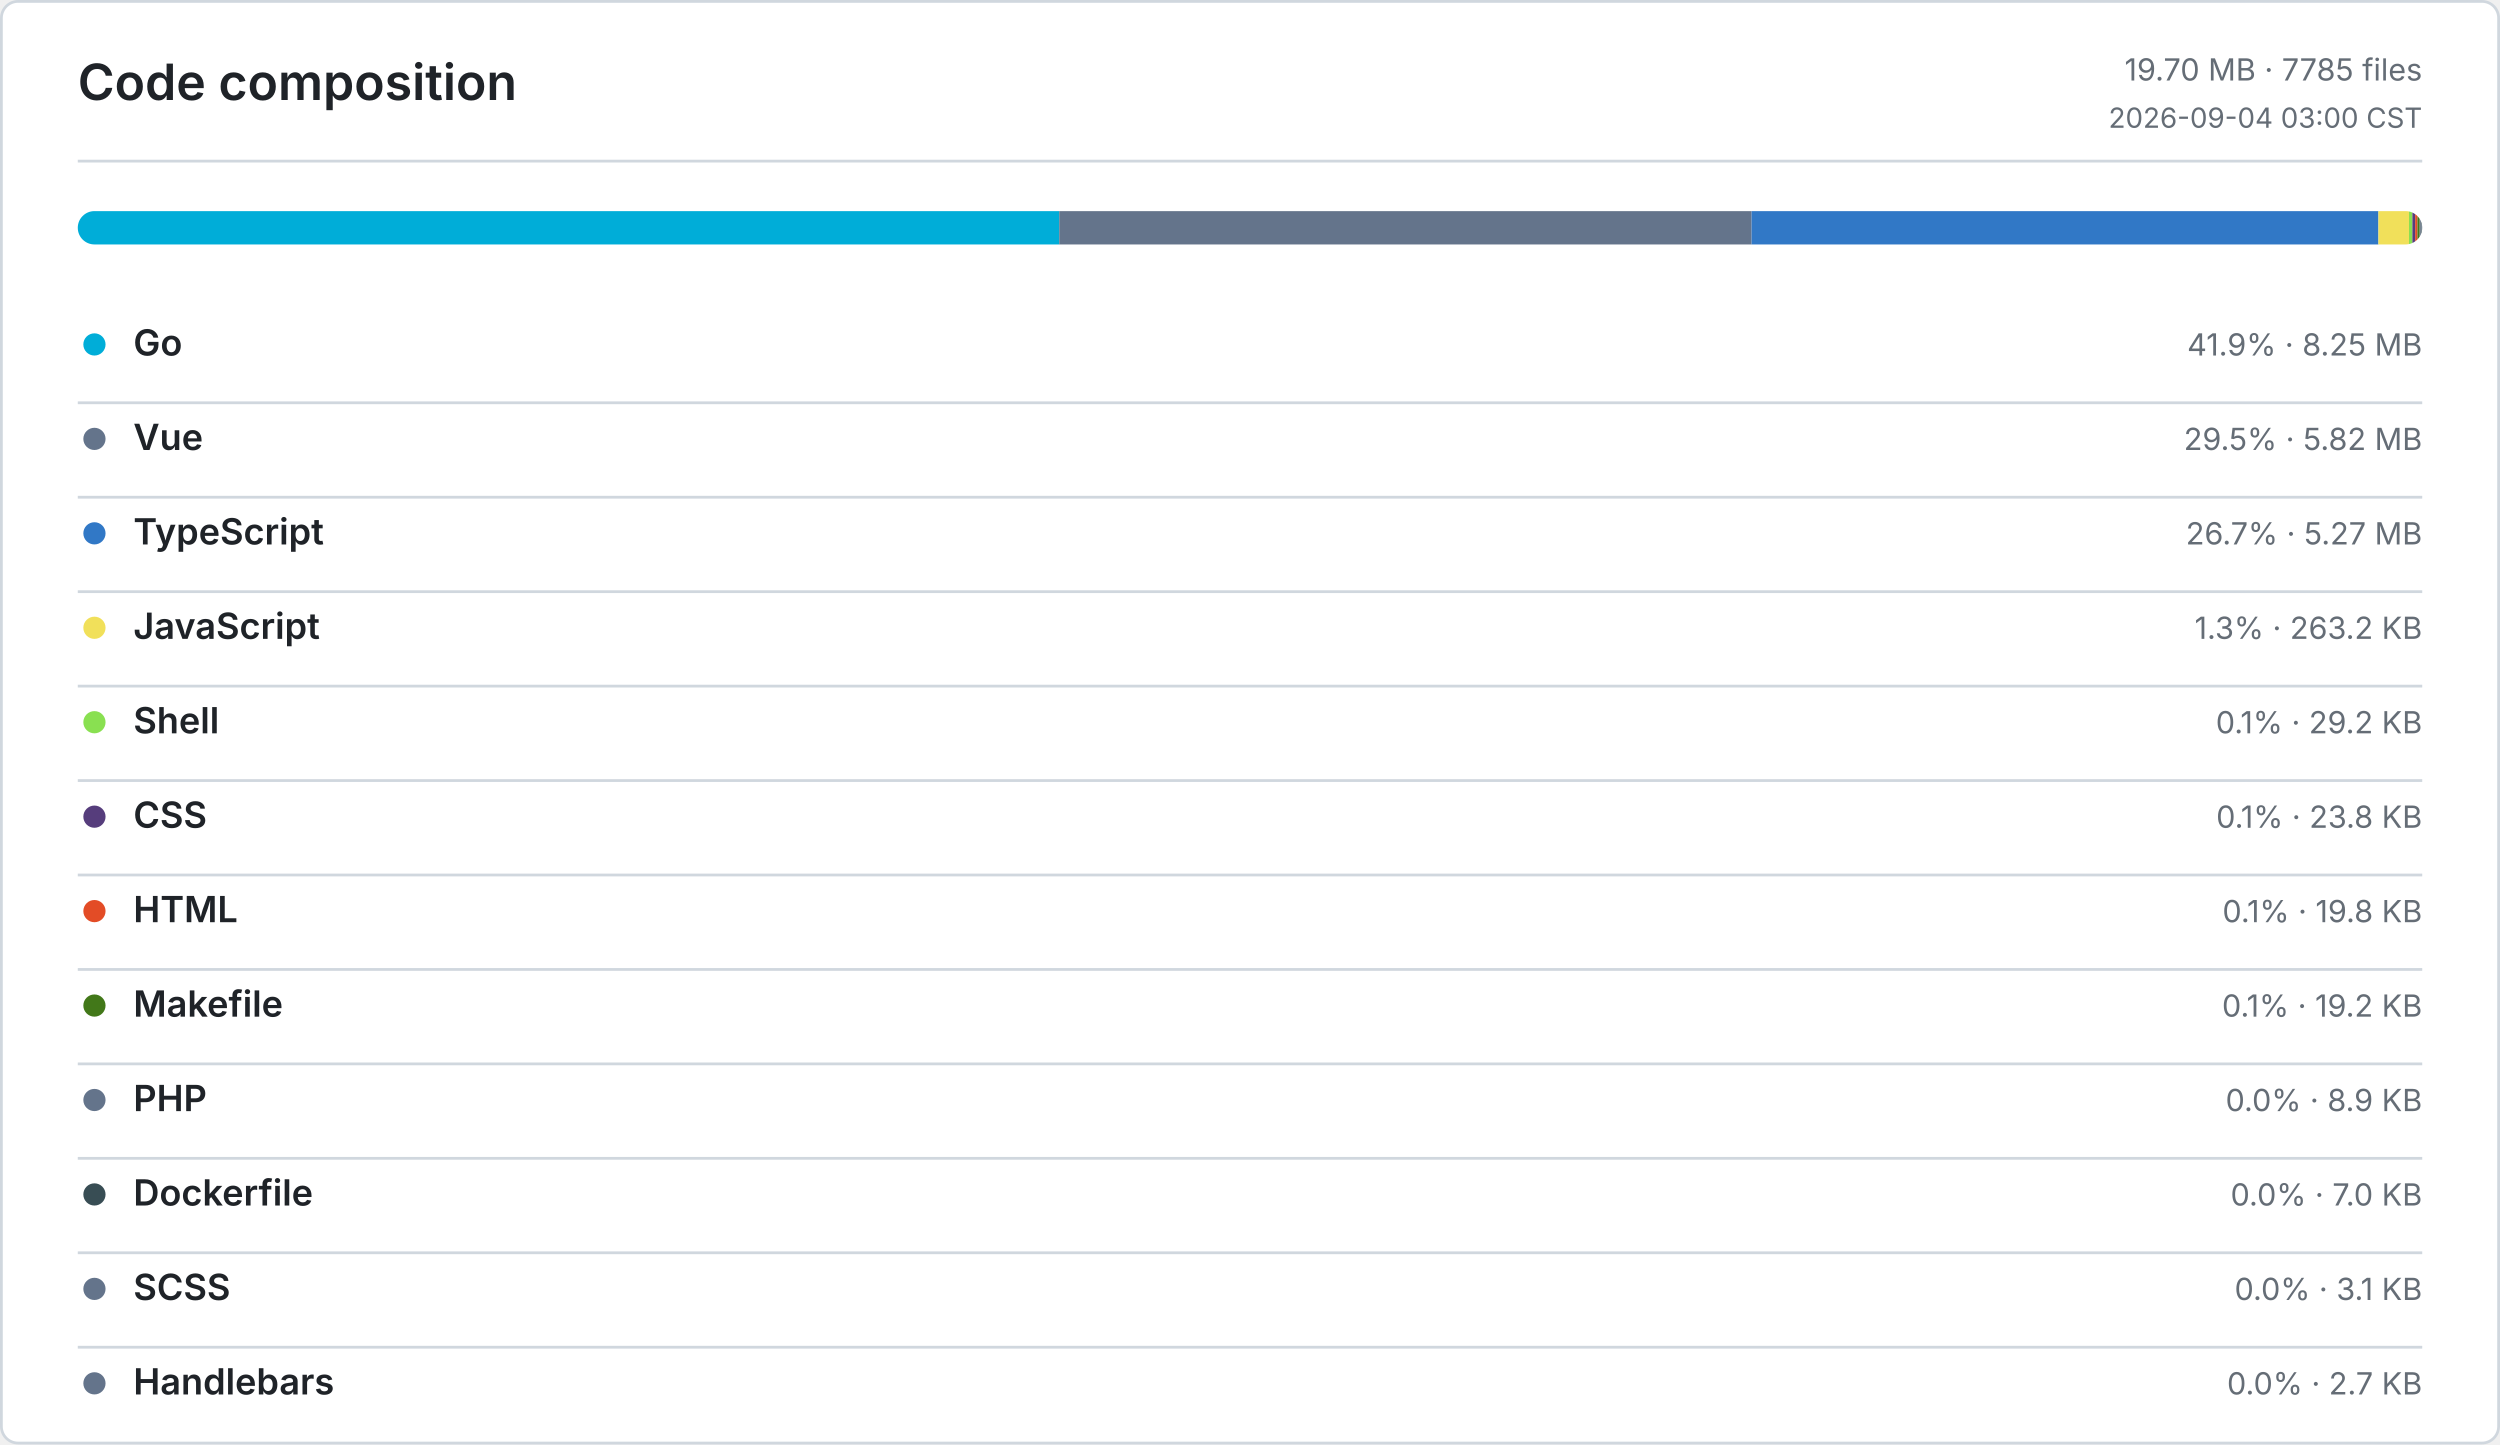
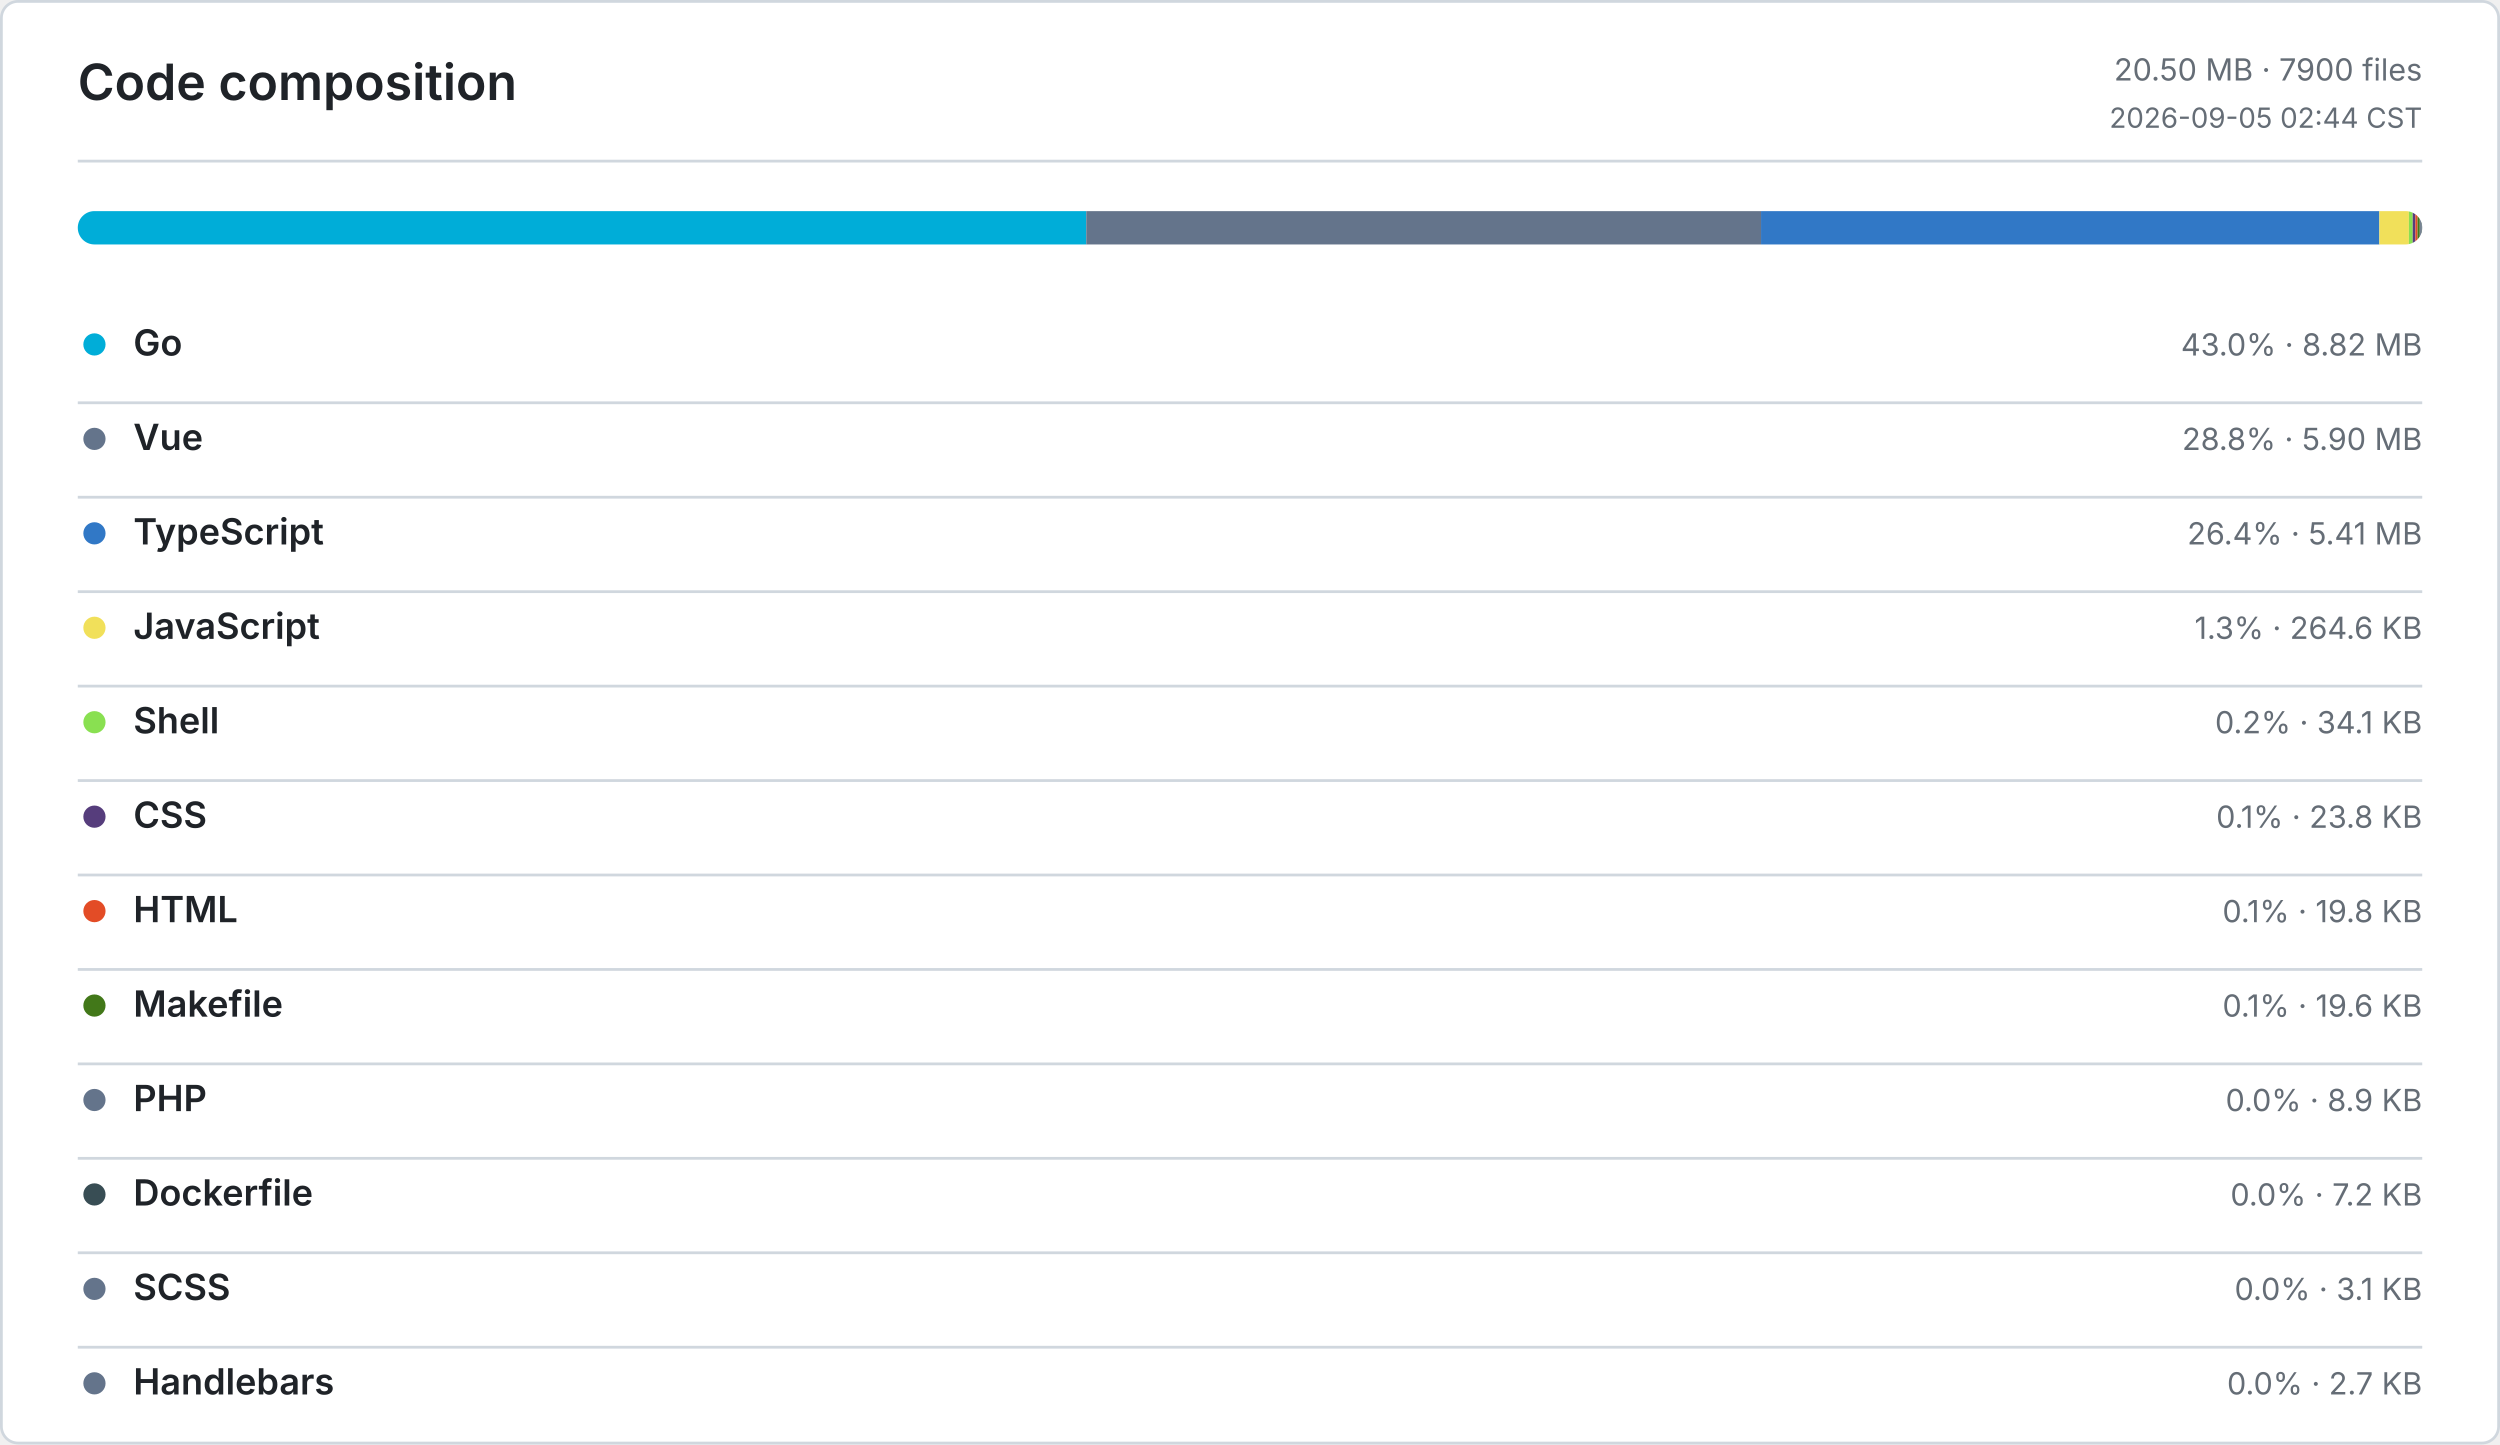
<svg xmlns="http://www.w3.org/2000/svg" width="900" height="520" viewBox="0 0 900 520" role="img" aria-label="Code composition">
  <defs>
    <style>
      .bg { fill: #ffffff; }
      .border, .rule { stroke: #d0d7de; }
      .title, .ink, .num { fill: #1f2328; }
      .muted, .tiny { fill: #656d76; }
      .title { font: 600 18px -apple-system, BlinkMacSystemFont, Segoe UI, sans-serif; }
      .ink { font: 600 13px -apple-system, BlinkMacSystemFont, Segoe UI, sans-serif; }
      .num { font: 600 13px ui-monospace, SFMono-Regular, Consolas, monospace; }
      .muted { font: 400 11px -apple-system, BlinkMacSystemFont, Segoe UI, sans-serif; }
      .tiny { font: 400 10px -apple-system, BlinkMacSystemFont, Segoe UI, sans-serif; }
      .level-0 { fill: #ebedf0; }
      .level-1 { fill: #9be9a8; }
      .level-2 { fill: #40c463; }
      .level-3 { fill: #30a14e; }
      .level-4 { fill: #216e39; }
      @media (prefers-color-scheme: dark) {
        .bg { fill: #0d1117; }
        .border, .rule { stroke: #30363d; }
        .title, .ink, .num { fill: #e6edf3; }
        .muted, .tiny { fill: #8b949e; }
        .level-0 { fill: #161b22; }
        .level-1 { fill: #0e4429; }
        .level-2 { fill: #006d32; }
        .level-3 { fill: #26a641; }
        .level-4 { fill: #39d353; }
      }
    </style>
  </defs>
  <rect class="bg border" x="0.5" y="0.5" width="899" height="519" rx="6" fill="none" />
  <text class="title" x="28" y="36">Code composition</text>
-   <text class="muted" x="872" y="29" text-anchor="end">19.70 MB · 7785 files</text>
-   <text class="tiny" x="872" y="46" text-anchor="end">2026-09-04 03:00 CST</text>
+   <text class="muted" x="872" y="29" text-anchor="end">20.50 MB · 7900 files</text>
+   <text class="tiny" x="872" y="46" text-anchor="end">2026-09-05 02:44 CST</text>
  <line class="rule" x1="28" y1="58" x2="872" y2="58" />
  <defs>
    <clipPath id="language-bar">
      <rect x="28" y="76" width="844" height="12" rx="6" />
    </clipPath>
  </defs>
  <g clip-path="url(#language-bar)">
-     <rect x="28" y="76" width="353.33" height="12" fill="#00ADD8" />
-     <rect x="381.33" y="76" width="249.24" height="12" fill="#64748B" />
-     <rect x="630.57" y="76" width="225.66" height="12" fill="#3178C6" />
-     <rect x="856.23" y="76" width="11.01" height="12" fill="#F1E05A" />
-     <rect x="867.24" y="76" width="1.22" height="12" fill="#89E051" />
-     <rect x="868.46" y="76" width="1" height="12" fill="#563D7C" />
-     <rect x="869.46" y="76" width="0.83" height="12" fill="#E34C26" />
-     <rect x="870.29" y="76" width="0.8" height="12" fill="#427819" />
-     <rect x="871.09" y="76" width="0.37" height="12" fill="#64748B" />
-     <rect x="871.46" y="76" width="0.3" height="12" fill="#384D54" />
-     <rect x="871.76" y="76" width="0.13" height="12" fill="#64748B" />
+     <rect x="28" y="76" width="363.05" height="12" fill="#00ADD8" />
+     <rect x="391.05" y="76" width="242.92" height="12" fill="#64748B" />
+     <rect x="633.97" y="76" width="222.6" height="12" fill="#3178C6" />
+     <rect x="856.57" y="76" width="10.64" height="12" fill="#F1E05A" />
+     <rect x="867.21" y="76" width="1.37" height="12" fill="#89E051" />
+     <rect x="868.58" y="76" width="0.96" height="12" fill="#563D7C" />
+     <rect x="869.54" y="76" width="0.79" height="12" fill="#E34C26" />
+     <rect x="870.33" y="76" width="0.79" height="12" fill="#427819" />
+     <rect x="871.12" y="76" width="0.36" height="12" fill="#64748B" />
+     <rect x="871.48" y="76" width="0.29" height="12" fill="#384D54" />
+     <rect x="871.77" y="76" width="0.12" height="12" fill="#64748B" />
    <rect x="871.89" y="76" width="0.11" height="12" fill="#64748B" />
  </g>
  <circle cx="34" cy="124" r="4" fill="#00ADD8" />
  <text class="ink" x="48" y="128">Go</text>
-   <text class="muted" x="872" y="128" text-anchor="end">41.9% · 8.25 MB</text>
+   <text class="muted" x="872" y="128" text-anchor="end">43.0% · 8.82 MB</text>
  <line class="rule" x1="28" y1="145" x2="872" y2="145" />
  <circle cx="34" cy="158" r="4" fill="#64748B" />
  <text class="ink" x="48" y="162">Vue</text>
-   <text class="muted" x="872" y="162" text-anchor="end">29.5% · 5.82 MB</text>
+   <text class="muted" x="872" y="162" text-anchor="end">28.8% · 5.90 MB</text>
  <line class="rule" x1="28" y1="179" x2="872" y2="179" />
  <circle cx="34" cy="192" r="4" fill="#3178C6" />
  <text class="ink" x="48" y="196">TypeScript</text>
-   <text class="muted" x="872" y="196" text-anchor="end">26.7% · 5.27 MB</text>
+   <text class="muted" x="872" y="196" text-anchor="end">26.4% · 5.41 MB</text>
  <line class="rule" x1="28" y1="213" x2="872" y2="213" />
  <circle cx="34" cy="226" r="4" fill="#F1E05A" />
  <text class="ink" x="48" y="230">JavaScript</text>
-   <text class="muted" x="872" y="230" text-anchor="end">1.3% · 263.2 KB</text>
+   <text class="muted" x="872" y="230" text-anchor="end">1.3% · 264.6 KB</text>
  <line class="rule" x1="28" y1="247" x2="872" y2="247" />
  <circle cx="34" cy="260" r="4" fill="#89E051" />
  <text class="ink" x="48" y="264">Shell</text>
-   <text class="muted" x="872" y="264" text-anchor="end">0.1% · 29.2 KB</text>
+   <text class="muted" x="872" y="264" text-anchor="end">0.2% · 34.1 KB</text>
  <line class="rule" x1="28" y1="281" x2="872" y2="281" />
  <circle cx="34" cy="294" r="4" fill="#563D7C" />
  <text class="ink" x="48" y="298">CSS</text>
  <text class="muted" x="872" y="298" text-anchor="end">0.1% · 23.8 KB</text>
  <line class="rule" x1="28" y1="315" x2="872" y2="315" />
  <circle cx="34" cy="328" r="4" fill="#E34C26" />
  <text class="ink" x="48" y="332">HTML</text>
  <text class="muted" x="872" y="332" text-anchor="end">0.1% · 19.8 KB</text>
  <line class="rule" x1="28" y1="349" x2="872" y2="349" />
  <circle cx="34" cy="362" r="4" fill="#427819" />
  <text class="ink" x="48" y="366">Makefile</text>
-   <text class="muted" x="872" y="366" text-anchor="end">0.1% · 19.2 KB</text>
+   <text class="muted" x="872" y="366" text-anchor="end">0.1% · 19.6 KB</text>
  <line class="rule" x1="28" y1="383" x2="872" y2="383" />
  <circle cx="34" cy="396" r="4" fill="#64748B" />
  <text class="ink" x="48" y="400">PHP</text>
  <text class="muted" x="872" y="400" text-anchor="end">0.0% · 8.9 KB</text>
  <line class="rule" x1="28" y1="417" x2="872" y2="417" />
  <circle cx="34" cy="430" r="4" fill="#384D54" />
  <text class="ink" x="48" y="434">Dockerfile</text>
-   <text class="muted" x="872" y="434" text-anchor="end">0.0% · 7.0 KB</text>
+   <text class="muted" x="872" y="434" text-anchor="end">0.0% · 7.2 KB</text>
  <line class="rule" x1="28" y1="451" x2="872" y2="451" />
  <circle cx="34" cy="464" r="4" fill="#64748B" />
  <text class="ink" x="48" y="468">SCSS</text>
  <text class="muted" x="872" y="468" text-anchor="end">0.0% · 3.1 KB</text>
  <line class="rule" x1="28" y1="485" x2="872" y2="485" />
  <circle cx="34" cy="498" r="4" fill="#64748B" />
  <text class="ink" x="48" y="502">Handlebars</text>
  <text class="muted" x="872" y="502" text-anchor="end">0.0% · 2.7 KB</text>
</svg>
